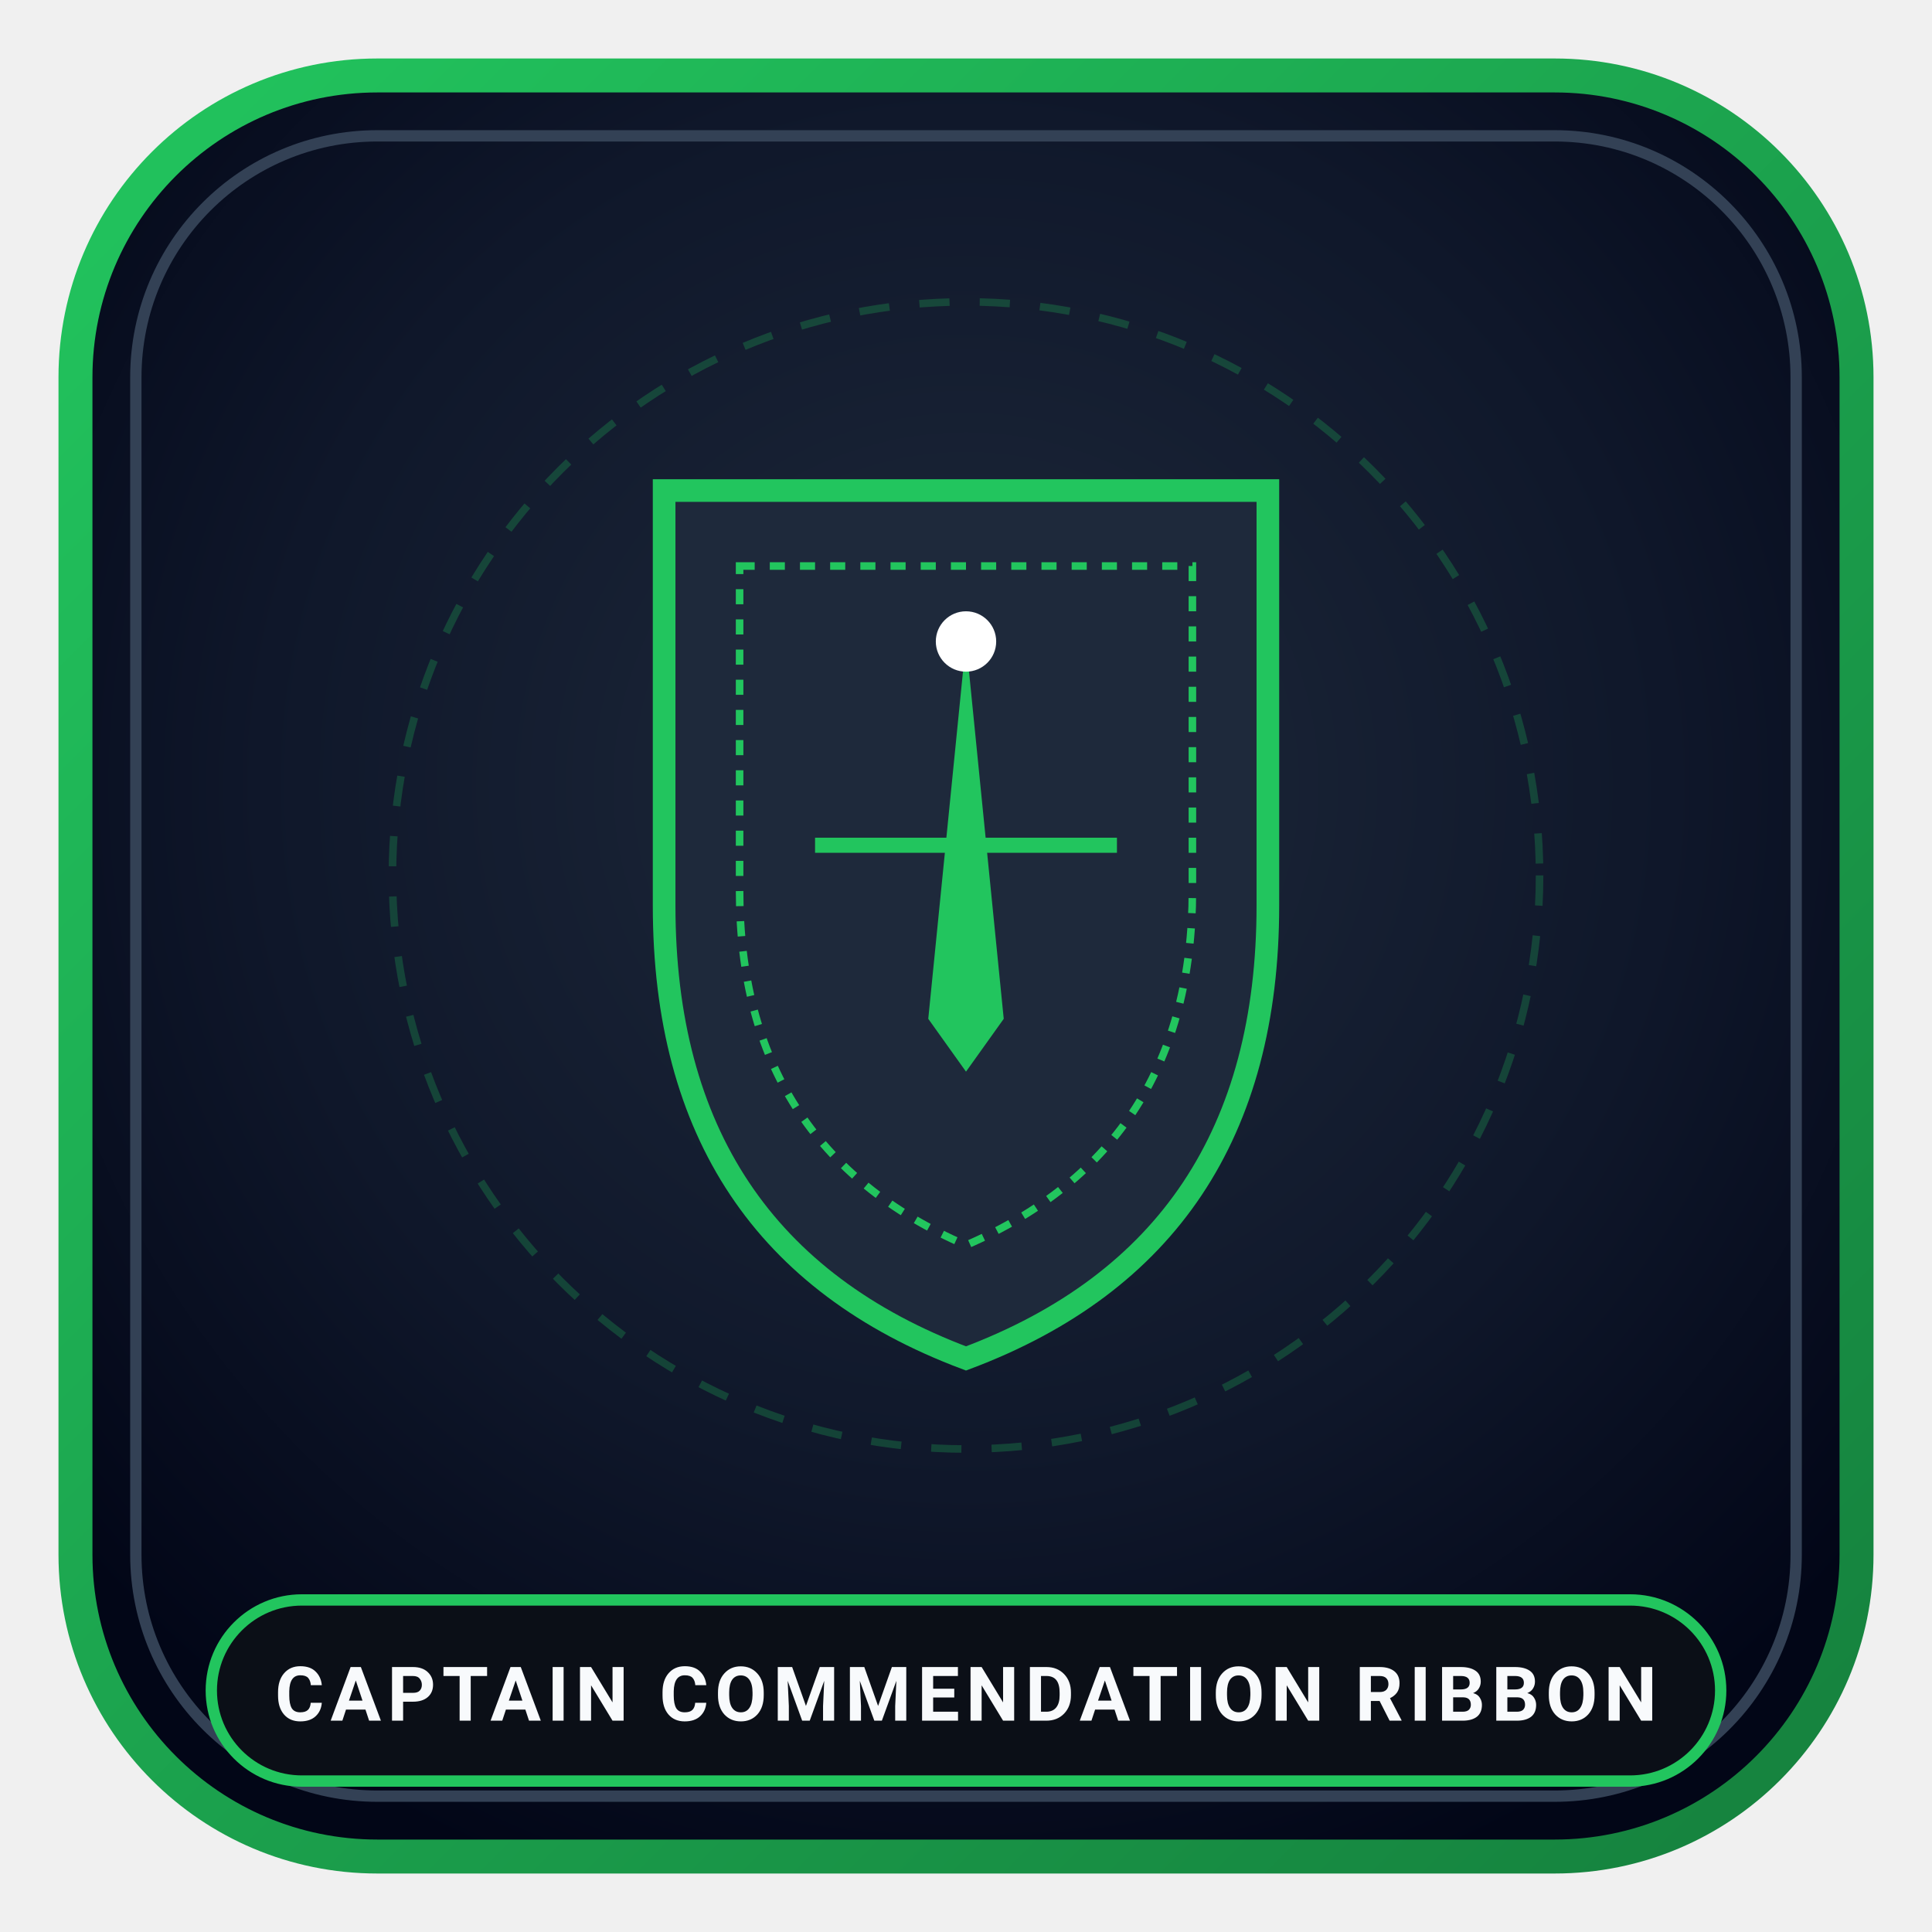
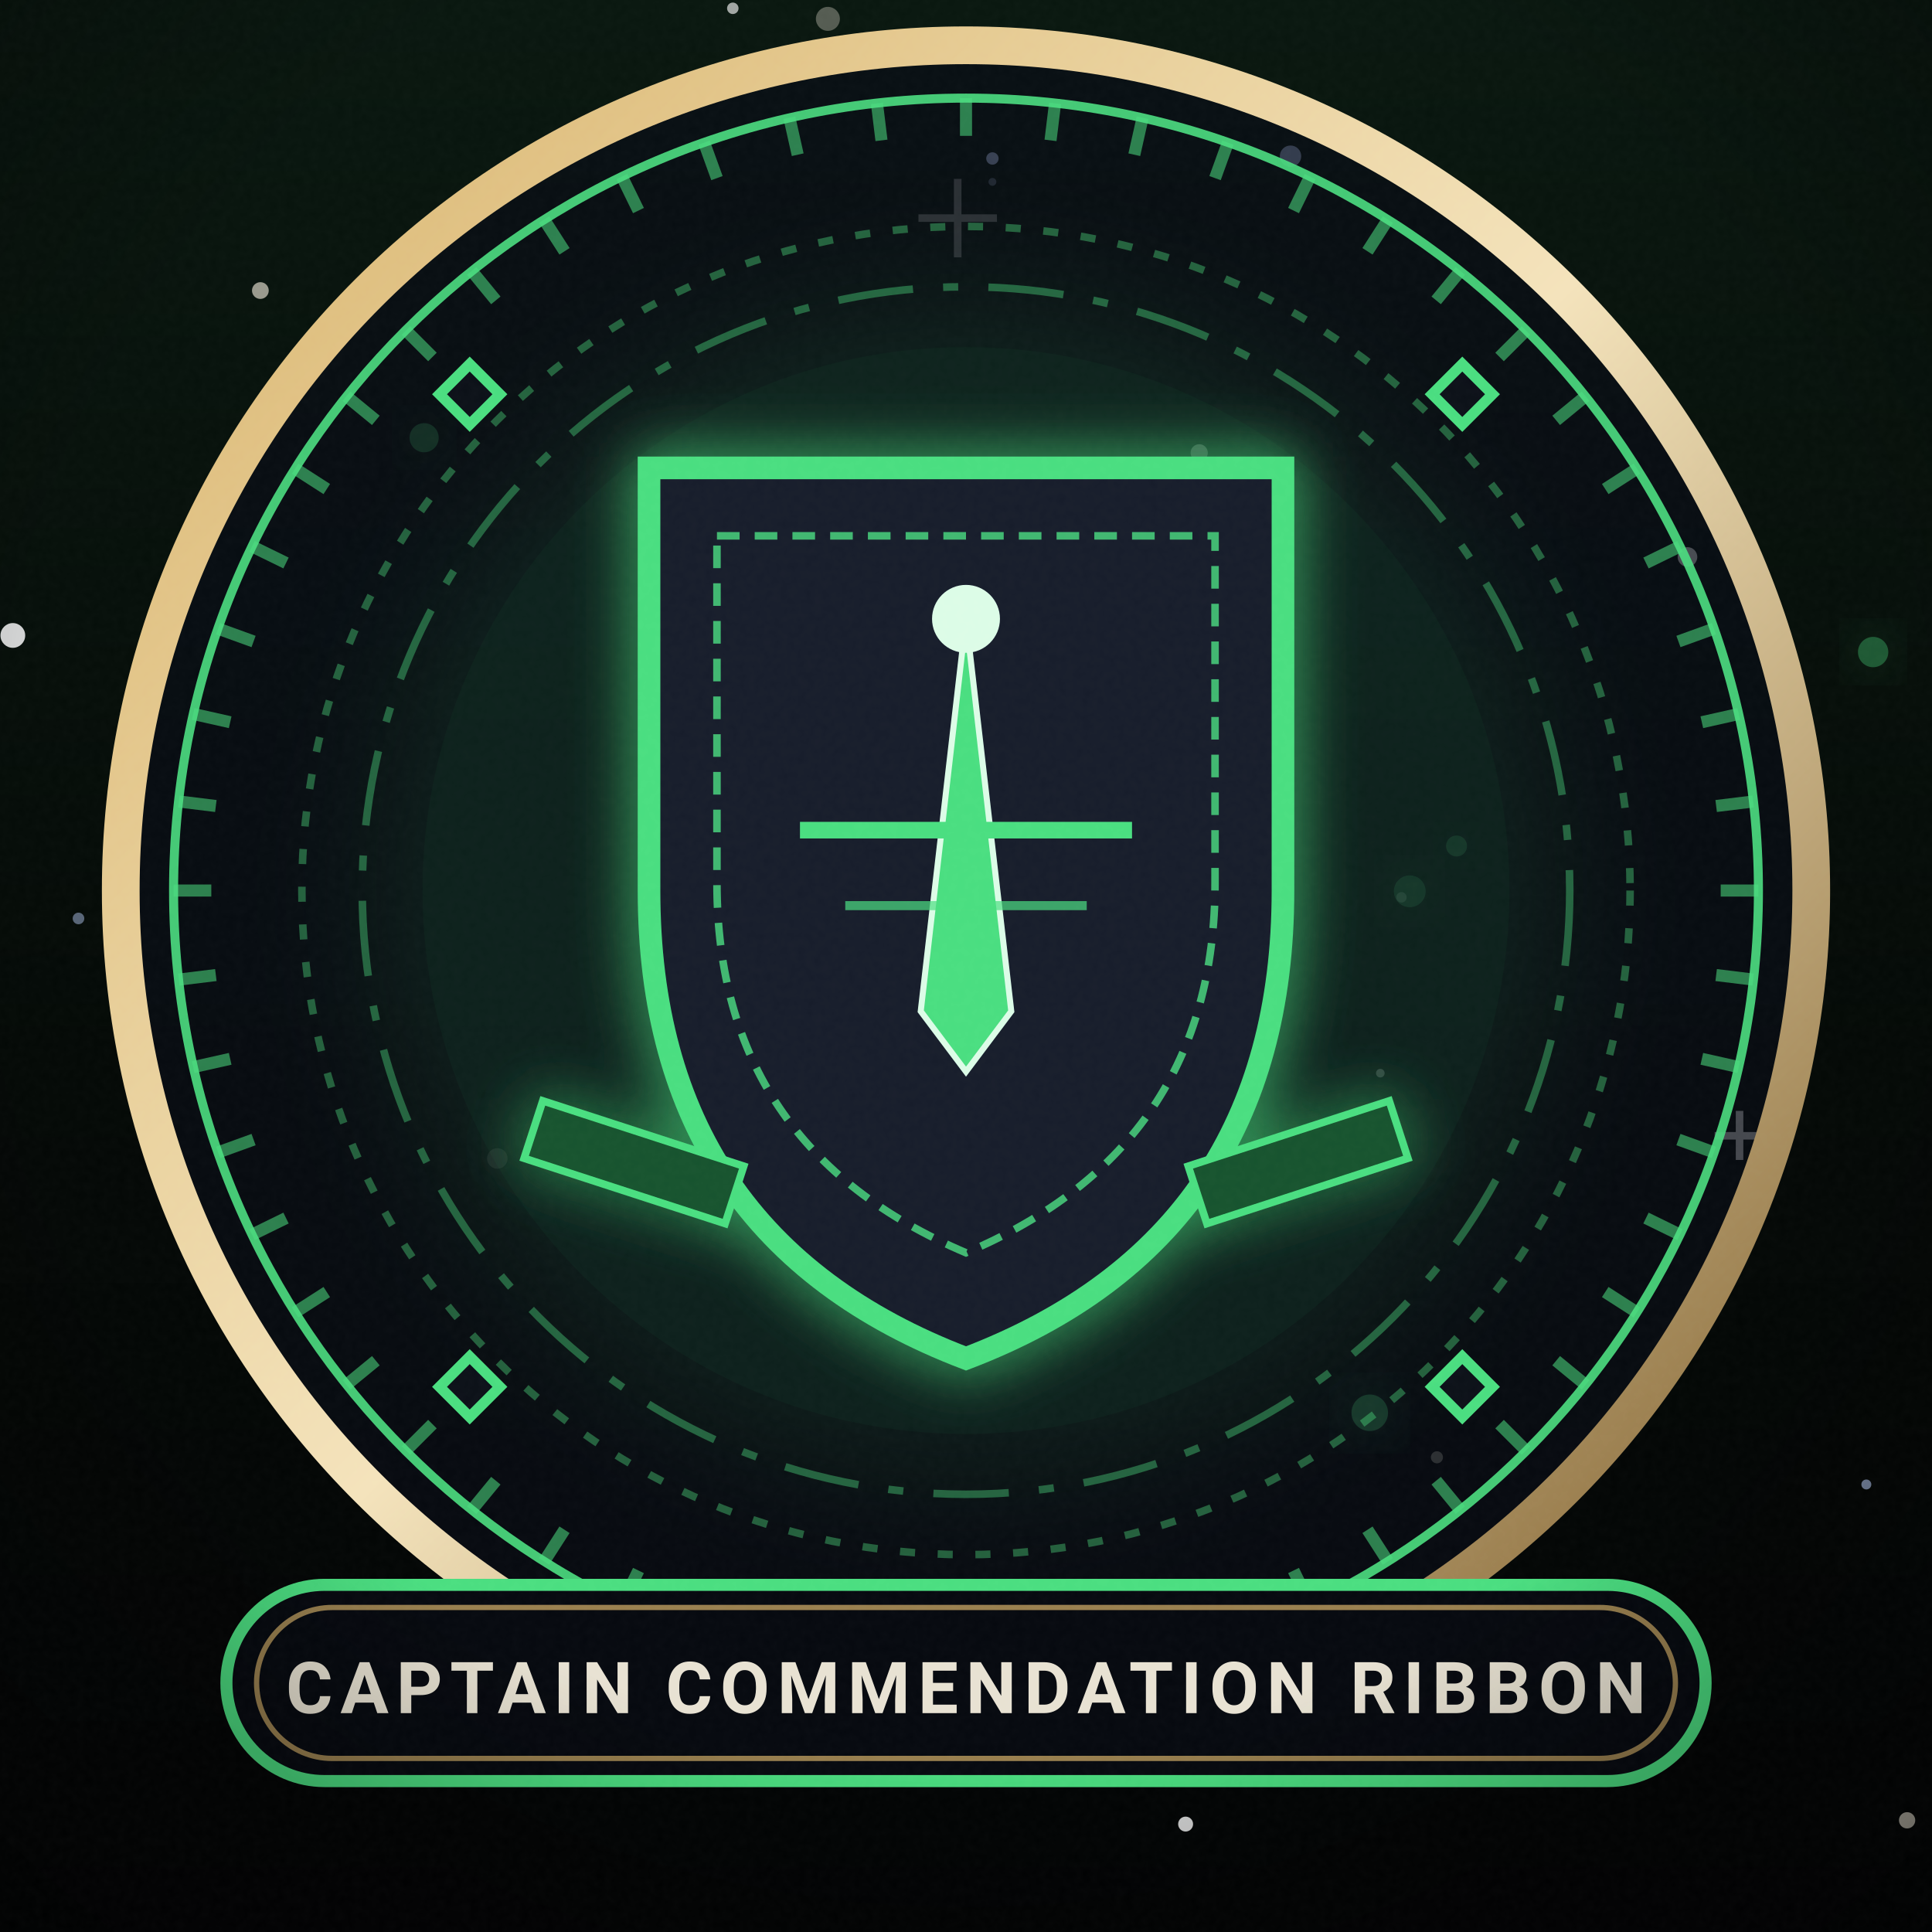
<svg xmlns="http://www.w3.org/2000/svg" viewBox="0 0 256 256" width="256" height="256">
  <defs>
-     <radialGradient id="icon-bg" cx="50%" cy="40%" r="65%">
-       <stop offset="0%" stop-color="#1e293b" />
-       <stop offset="60%" stop-color="#0f172a" />
-       <stop offset="100%" stop-color="#020617" />
+     <linearGradient id="skyG" x1="0" y1="0" x2="0" y2="1">
+       <stop offset="0%" stop-color="#08160e" />
+       <stop offset="55%" stop-color="#030805" />
+       <stop offset="100%" stop-color="#010203" />
+     </linearGradient>
+     <radialGradient id="vigG" cx="50%" cy="42%" r="78%">
+       <stop offset="0%" stop-color="#000000" stop-opacity="0" />
+       <stop offset="62%" stop-color="#000000" stop-opacity="0" />
+       <stop offset="100%" stop-color="#000000" stop-opacity="0.62" />
    </radialGradient>
-     <linearGradient id="rim-grad" x1="0%" y1="0%" x2="100%" y2="100%">
-       <stop offset="0%" stop-color="#22c55e" />
-       <stop offset="100%" stop-color="#15803d" />
+     <radialGradient id="coreG" cx="50%" cy="50%" r="50%">
+       <stop offset="0%" stop-color="#dcfce7" />
+       <stop offset="35%" stop-color="#4ade80" />
+       <stop offset="100%" stop-color="#4ade80" stop-opacity="0" />
+     </radialGradient>
+     <linearGradient id="giltG" x1="0" y1="0" x2="1" y2="1">
+       <stop offset="0%" stop-color="#d8b26a" />
+       <stop offset="50%" stop-color="#f4e3bb" />
+       <stop offset="100%" stop-color="#7a5a26" />
    </linearGradient>
+     <linearGradient id="ironG" x1="0" y1="0" x2="0" y2="1">
+       <stop offset="0%" stop-color="#5b6b85" />
+       <stop offset="45%" stop-color="#232c3d" />
+       <stop offset="100%" stop-color="#0c1119" />
+     </linearGradient>
+     <filter id="glowF" x="-60%" y="-60%" width="220%" height="220%">
+       <feGaussianBlur stdDeviation="4" result="b" />
+       <feMerge>
+         <feMergeNode in="b" />
+         <feMergeNode in="SourceGraphic" />
+       </feMerge>
+     </filter>
+     <filter id="bloomF" x="-80%" y="-80%" width="260%" height="260%">
+       <feGaussianBlur stdDeviation="11" result="b" />
+       <feMerge>
+         <feMergeNode in="b" />
+         <feMergeNode in="b" />
+         <feMergeNode in="SourceGraphic" />
+       </feMerge>
+     </filter>
+     <filter id="softF" x="-40%" y="-40%" width="180%" height="180%">
+       <feDropShadow dx="0" dy="4" stdDeviation="5" flood-color="#000000" flood-opacity="0.65" />
+     </filter>
+     <filter id="grainF" x="0" y="0" width="100%" height="100%">
+       <feTurbulence type="fractalNoise" baseFrequency="0.9" numOctaves="2" stitchTiles="stitch" result="n" />
+       <feColorMatrix in="n" type="matrix" values="0 0 0 0 1 0 0 0 0 1 0 0 0 0 1 0 0 0 0.045 0" />
+     </filter>
  </defs>
-   <rect x="10" y="10" width="236" height="236" rx="40" fill="url(#icon-bg)" stroke="url(#rim-grad)" stroke-width="4.5" />
-   <rect x="18" y="18" width="220" height="220" rx="32" fill="none" stroke="#334155" stroke-width="1.5" />
-   <circle cx="128" cy="116" r="76" fill="none" stroke="#22c55e" stroke-opacity="0.25" stroke-width="1" stroke-dasharray="4,4" />
-   <path d="M 88 65 L 168 65 L 168 120 Q 168 165 128 180 Q 88 165 88 120 Z" fill="#1e293b" stroke="#22c55e" stroke-width="3" />
-   <path d="M 98 75 L 158 75 L 158 118 Q 158 152 128 165 Q 98 152 98 118 Z" fill="none" stroke="#22c55e" stroke-width="1" stroke-dasharray="2,2" />
-   <polygon points="128,85 133,135 128,142 123,135" fill="#22c55e" />
-   <circle cx="128" cy="85" r="4" fill="#ffffff" />
-   <line x1="108" y1="112" x2="148" y2="112" stroke="#22c55e" stroke-width="2" />
-   <rect x="28" y="212" width="200" height="24" rx="12" fill="#0b0f17" stroke="#22c55e" stroke-width="1.5" />
-   <text x="128" y="228" text-anchor="middle" font-family="'Segoe UI', -apple-system, Roboto, sans-serif" font-size="10" font-weight="bold" fill="#f8fafc" letter-spacing="0.8">CAPTAIN COMMENDATION RIBBON</text>
+   <rect width="256" height="256" fill="url(#skyG)" />
+   <circle cx="185.7" cy="118.9" r="0.69" fill="#ffffff" opacity="0.42" />
+   <circle cx="222.3" cy="223.1" r="1.52" fill="#bcd2ff" opacity="0.47" />
+   <circle cx="159.4" cy="224.8" r="1.22" fill="#ffffff" opacity="0.93" />
+   <circle cx="182.9" cy="142.2" r="0.57" fill="#ffffff" opacity="0.60" />
+   <circle cx="109.7" cy="2.5" r="1.59" fill="#e8e2d2" opacity="0.34" />
+   <circle cx="1.7" cy="84.2" r="1.64" fill="#ffffff" opacity="0.83" />
+   <circle cx="112.4" cy="85.4" r="1.40" fill="#e8e2d2" opacity="0.61" />
+   <circle cx="158.9" cy="60.0" r="1.14" fill="#e8e2d2" opacity="0.93" />
+   <circle cx="10.4" cy="121.7" r="0.77" fill="#bcd2ff" opacity="0.45" />
+   <circle cx="121.2" cy="161.3" r="0.81" fill="#e8e2d2" opacity="0.70" />
+   <circle cx="106.3" cy="221.0" r="0.98" fill="#ffffff" opacity="0.28" />
+   <circle cx="65.9" cy="153.5" r="1.36" fill="#e8e2d2" opacity="0.27" />
+   <circle cx="131.5" cy="21.0" r="0.82" fill="#bcd2ff" opacity="0.93" />
+   <circle cx="163.6" cy="129.2" r="1.62" fill="#e8e2d2" opacity="0.93" />
+   <circle cx="97.1" cy="1.1" r="0.76" fill="#ffffff" opacity="0.62" />
+   <circle cx="93.8" cy="158.5" r="1.47" fill="#e8e2d2" opacity="0.37" />
+   <circle cx="34.5" cy="38.5" r="1.11" fill="#e8e2d2" opacity="0.65" />
+   <circle cx="131.5" cy="24.1" r="0.52" fill="#bcd2ff" opacity="0.46" />
+   <circle cx="252.7" cy="241.2" r="1.08" fill="#e8e2d2" opacity="0.91" />
+   <circle cx="247.3" cy="196.7" r="0.66" fill="#bcd2ff" opacity="0.64" />
+   <circle cx="171.0" cy="20.7" r="1.42" fill="#bcd2ff" opacity="0.86" />
+   <circle cx="71.9" cy="220.1" r="1.23" fill="#ffffff" opacity="0.86" />
+   <circle cx="190.4" cy="193.1" r="0.80" fill="#e8e2d2" opacity="0.59" />
+   <circle cx="157.1" cy="241.7" r="0.99" fill="#ffffff" opacity="0.83" />
+   <circle cx="88.2" cy="92.5" r="1.00" fill="#ffffff" opacity="0.66" />
+   <circle cx="223.6" cy="73.8" r="1.30" fill="#ffffff" opacity="0.93" />
+   <path d="M 126.9 23.7 L 126.9 34.1 M 121.7 28.9 L 132.1 28.9" stroke="#ffffff" stroke-width="1" opacity="0.50" />
+   <path d="M 230.5 147.2 L 230.5 153.7 M 227.2 150.5 L 233.7 150.5" stroke="#ffffff" stroke-width="1" opacity="0.88" />
+   <circle cx="193.0" cy="112.1" r="1.39" fill="#4ade80" opacity="0.43" filter="url(#glowF)" />
+   <circle cx="56.2" cy="58.0" r="1.93" fill="#4ade80" opacity="0.57" filter="url(#glowF)" />
+   <circle cx="181.5" cy="187.2" r="2.42" fill="#4ade80" opacity="0.71" filter="url(#glowF)" />
+   <circle cx="248.2" cy="86.4" r="2.01" fill="#4ade80" opacity="0.36" filter="url(#glowF)" />
+   <circle cx="169.9" cy="126.6" r="1.18" fill="#4ade80" opacity="0.55" filter="url(#glowF)" />
+   <circle cx="115.1" cy="163.6" r="2.62" fill="#4ade80" opacity="0.79" filter="url(#glowF)" />
+   <circle cx="186.8" cy="118.1" r="2.11" fill="#4ade80" opacity="0.42" filter="url(#glowF)" />
+   <circle cx="128" cy="118" r="112" fill="#070b13" opacity="0.72" />
+   <circle cx="128" cy="118" r="112" fill="none" stroke="url(#giltG)" stroke-width="5" />
+   <circle cx="128" cy="118" r="105" fill="none" stroke="#4ade80" stroke-width="1.2" opacity="0.9" />
+   <line x1="228.0" y1="118.0" x2="233.0" y2="118.0" stroke="#4ade80" stroke-width="1.6" opacity="0.55" />
+   <line x1="227.4" y1="129.2" x2="232.3" y2="129.8" stroke="#4ade80" stroke-width="1.6" opacity="0.55" />
+   <line x1="225.5" y1="140.3" x2="230.4" y2="141.4" stroke="#4ade80" stroke-width="1.6" opacity="0.55" />
+   <line x1="222.4" y1="151.0" x2="227.1" y2="152.7" stroke="#4ade80" stroke-width="1.6" opacity="0.55" />
+   <line x1="218.1" y1="161.4" x2="222.6" y2="163.6" stroke="#4ade80" stroke-width="1.6" opacity="0.55" />
+   <line x1="212.7" y1="171.2" x2="216.9" y2="173.9" stroke="#4ade80" stroke-width="1.6" opacity="0.55" />
+   <line x1="206.2" y1="180.3" x2="210.1" y2="183.5" stroke="#4ade80" stroke-width="1.6" opacity="0.55" />
+   <line x1="198.7" y1="188.7" x2="202.2" y2="192.2" stroke="#4ade80" stroke-width="1.6" opacity="0.55" />
+   <line x1="190.3" y1="196.2" x2="193.5" y2="200.1" stroke="#4ade80" stroke-width="1.6" opacity="0.55" />
+   <line x1="181.2" y1="202.7" x2="183.9" y2="206.9" stroke="#4ade80" stroke-width="1.6" opacity="0.55" />
+   <line x1="171.4" y1="208.1" x2="173.6" y2="212.6" stroke="#4ade80" stroke-width="1.6" opacity="0.55" />
+   <line x1="161.0" y1="212.4" x2="162.7" y2="217.1" stroke="#4ade80" stroke-width="1.6" opacity="0.55" />
+   <line x1="150.3" y1="215.5" x2="151.4" y2="220.4" stroke="#4ade80" stroke-width="1.6" opacity="0.55" />
+   <line x1="139.2" y1="217.4" x2="139.8" y2="222.3" stroke="#4ade80" stroke-width="1.6" opacity="0.55" />
+   <line x1="128.0" y1="218.0" x2="128.0" y2="223.0" stroke="#4ade80" stroke-width="1.6" opacity="0.55" />
+   <line x1="116.8" y1="217.4" x2="116.2" y2="222.3" stroke="#4ade80" stroke-width="1.6" opacity="0.55" />
+   <line x1="105.7" y1="215.5" x2="104.6" y2="220.4" stroke="#4ade80" stroke-width="1.6" opacity="0.55" />
+   <line x1="95.0" y1="212.4" x2="93.3" y2="217.1" stroke="#4ade80" stroke-width="1.6" opacity="0.55" />
+   <line x1="84.6" y1="208.1" x2="82.4" y2="212.6" stroke="#4ade80" stroke-width="1.6" opacity="0.55" />
+   <line x1="74.8" y1="202.7" x2="72.1" y2="206.9" stroke="#4ade80" stroke-width="1.6" opacity="0.55" />
+   <line x1="65.7" y1="196.2" x2="62.5" y2="200.1" stroke="#4ade80" stroke-width="1.6" opacity="0.55" />
+   <line x1="57.3" y1="188.7" x2="53.8" y2="192.2" stroke="#4ade80" stroke-width="1.6" opacity="0.55" />
+   <line x1="49.8" y1="180.3" x2="45.9" y2="183.5" stroke="#4ade80" stroke-width="1.6" opacity="0.55" />
+   <line x1="43.3" y1="171.2" x2="39.1" y2="173.9" stroke="#4ade80" stroke-width="1.6" opacity="0.55" />
+   <line x1="37.9" y1="161.4" x2="33.4" y2="163.6" stroke="#4ade80" stroke-width="1.6" opacity="0.55" />
+   <line x1="33.6" y1="151.0" x2="28.9" y2="152.7" stroke="#4ade80" stroke-width="1.6" opacity="0.55" />
+   <line x1="30.5" y1="140.3" x2="25.6" y2="141.4" stroke="#4ade80" stroke-width="1.6" opacity="0.55" />
+   <line x1="28.6" y1="129.2" x2="23.7" y2="129.8" stroke="#4ade80" stroke-width="1.6" opacity="0.55" />
+   <line x1="28.0" y1="118.0" x2="23.0" y2="118.0" stroke="#4ade80" stroke-width="1.6" opacity="0.55" />
+   <line x1="28.6" y1="106.8" x2="23.7" y2="106.2" stroke="#4ade80" stroke-width="1.6" opacity="0.55" />
+   <line x1="30.5" y1="95.7" x2="25.6" y2="94.6" stroke="#4ade80" stroke-width="1.6" opacity="0.55" />
+   <line x1="33.6" y1="85.0" x2="28.9" y2="83.3" stroke="#4ade80" stroke-width="1.6" opacity="0.55" />
+   <line x1="37.9" y1="74.6" x2="33.4" y2="72.4" stroke="#4ade80" stroke-width="1.6" opacity="0.55" />
+   <line x1="43.3" y1="64.8" x2="39.1" y2="62.1" stroke="#4ade80" stroke-width="1.6" opacity="0.55" />
+   <line x1="49.8" y1="55.7" x2="45.9" y2="52.5" stroke="#4ade80" stroke-width="1.6" opacity="0.55" />
+   <line x1="57.3" y1="47.3" x2="53.8" y2="43.8" stroke="#4ade80" stroke-width="1.6" opacity="0.55" />
+   <line x1="65.7" y1="39.8" x2="62.5" y2="35.9" stroke="#4ade80" stroke-width="1.6" opacity="0.55" />
+   <line x1="74.8" y1="33.3" x2="72.1" y2="29.1" stroke="#4ade80" stroke-width="1.6" opacity="0.55" />
+   <line x1="84.6" y1="27.9" x2="82.4" y2="23.4" stroke="#4ade80" stroke-width="1.6" opacity="0.55" />
+   <line x1="95.0" y1="23.6" x2="93.3" y2="18.9" stroke="#4ade80" stroke-width="1.6" opacity="0.55" />
+   <line x1="105.7" y1="20.5" x2="104.6" y2="15.6" stroke="#4ade80" stroke-width="1.6" opacity="0.55" />
+   <line x1="116.8" y1="18.6" x2="116.2" y2="13.7" stroke="#4ade80" stroke-width="1.6" opacity="0.55" />
+   <line x1="128.0" y1="18.0" x2="128.0" y2="13.0" stroke="#4ade80" stroke-width="1.6" opacity="0.55" />
+   <line x1="139.2" y1="18.6" x2="139.8" y2="13.7" stroke="#4ade80" stroke-width="1.6" opacity="0.55" />
+   <line x1="150.3" y1="20.5" x2="151.4" y2="15.6" stroke="#4ade80" stroke-width="1.6" opacity="0.55" />
+   <line x1="161.0" y1="23.6" x2="162.7" y2="18.9" stroke="#4ade80" stroke-width="1.6" opacity="0.55" />
+   <line x1="171.4" y1="27.9" x2="173.6" y2="23.4" stroke="#4ade80" stroke-width="1.6" opacity="0.55" />
+   <line x1="181.2" y1="33.3" x2="183.9" y2="29.1" stroke="#4ade80" stroke-width="1.6" opacity="0.55" />
+   <line x1="190.3" y1="39.8" x2="193.5" y2="35.9" stroke="#4ade80" stroke-width="1.6" opacity="0.55" />
+   <line x1="198.7" y1="47.3" x2="202.2" y2="43.8" stroke="#4ade80" stroke-width="1.6" opacity="0.55" />
+   <line x1="206.2" y1="55.7" x2="210.1" y2="52.5" stroke="#4ade80" stroke-width="1.6" opacity="0.55" />
+   <line x1="212.7" y1="64.8" x2="216.9" y2="62.1" stroke="#4ade80" stroke-width="1.6" opacity="0.55" />
+   <line x1="218.1" y1="74.6" x2="222.6" y2="72.4" stroke="#4ade80" stroke-width="1.6" opacity="0.55" />
+   <line x1="222.4" y1="85.0" x2="227.1" y2="83.3" stroke="#4ade80" stroke-width="1.6" opacity="0.55" />
+   <line x1="225.5" y1="95.7" x2="230.4" y2="94.6" stroke="#4ade80" stroke-width="1.6" opacity="0.55" />
+   <line x1="227.4" y1="106.8" x2="232.3" y2="106.2" stroke="#4ade80" stroke-width="1.6" opacity="0.55" />
+   <circle cx="128" cy="118" r="88" fill="none" stroke="#4ade80" stroke-width="1" stroke-dasharray="2,3" opacity="0.4" />
+   <circle cx="128" cy="118" r="80" fill="none" stroke="#4ade80" stroke-width="1" stroke-dasharray="10,4,2,4" opacity="0.4" />
+   <polygon points="193.761,179.761 197.761,183.761 193.761,187.761 189.761,183.761" fill="#0b0f17" stroke="#4ade80" stroke-width="1.4" />
+   <polygon points="62.239,179.761 66.239,183.761 62.239,187.761 58.239,183.761" fill="#0b0f17" stroke="#4ade80" stroke-width="1.4" />
+   <polygon points="62.239,48.239 66.239,52.239 62.239,56.239 58.239,52.239" fill="#0b0f17" stroke="#4ade80" stroke-width="1.4" />
+   <polygon points="193.761,48.239 197.761,52.239 193.761,56.239 189.761,52.239" fill="#0b0f17" stroke="#4ade80" stroke-width="1.4" />
+   <circle cx="128" cy="118" r="72" fill="#4ade80" opacity="0.10" filter="url(#bloomF)" />
+   <g filter="url(#glowF)">
+     <path d="M 86 62 L 170 62 L 170 118 Q 170 164 128 180 Q 86 164 86 118 Z" fill="#141b2c" stroke="#4ade80" stroke-width="3" />
+     <path d="M 95 71 L 161 71 L 161 117 Q 161 152 128 166 Q 95 152 95 117 Z" fill="none" stroke="#4ade80" stroke-width="1" stroke-dasharray="3,2" opacity="0.8" />
+     <polygon points="128,82 134,134 128,142 122,134" fill="#4ade80" stroke="#dcfce7" stroke-width="0.8" />
+     <circle cx="128" cy="82" r="4.5" fill="#dcfce7" />
+     <line x1="106" y1="110" x2="150" y2="110" stroke="#4ade80" stroke-width="2.2" />
+     <line x1="112" y1="120" x2="144" y2="120" stroke="#4ade80" stroke-width="1.2" opacity="0.7" />
+     <path d="M 70 150 L 98 150 L 98 158 L 70 158 Z" fill="#14532d" stroke="#4ade80" stroke-width="1" transform="rotate(18 84 154)" />
+     <path d="M 158 150 L 186 150 L 186 158 L 158 158 Z" fill="#14532d" stroke="#4ade80" stroke-width="1" transform="rotate(-18 172 154)" />
+   </g>
+   <rect x="30" y="210" width="196" height="26" rx="13" fill="#05080e" stroke="#4ade80" stroke-width="1.6" />
+   <rect x="34" y="213" width="188" height="20" rx="10" fill="none" stroke="#d8b26a" stroke-width="0.7" opacity="0.7" />
+   <text x="128" y="227" text-anchor="middle" font-family="'Segoe UI',-apple-system,Roboto,'Helvetica Neue',sans-serif" font-size="9.5" font-weight="bold" fill="#e8e2d2" letter-spacing="1">CAPTAIN COMMENDATION RIBBON</text>
+   <rect width="256" height="256" fill="url(#vigG)" />
+   <rect width="256" height="256" filter="url(#grainF)" opacity="0.55" />
</svg>
